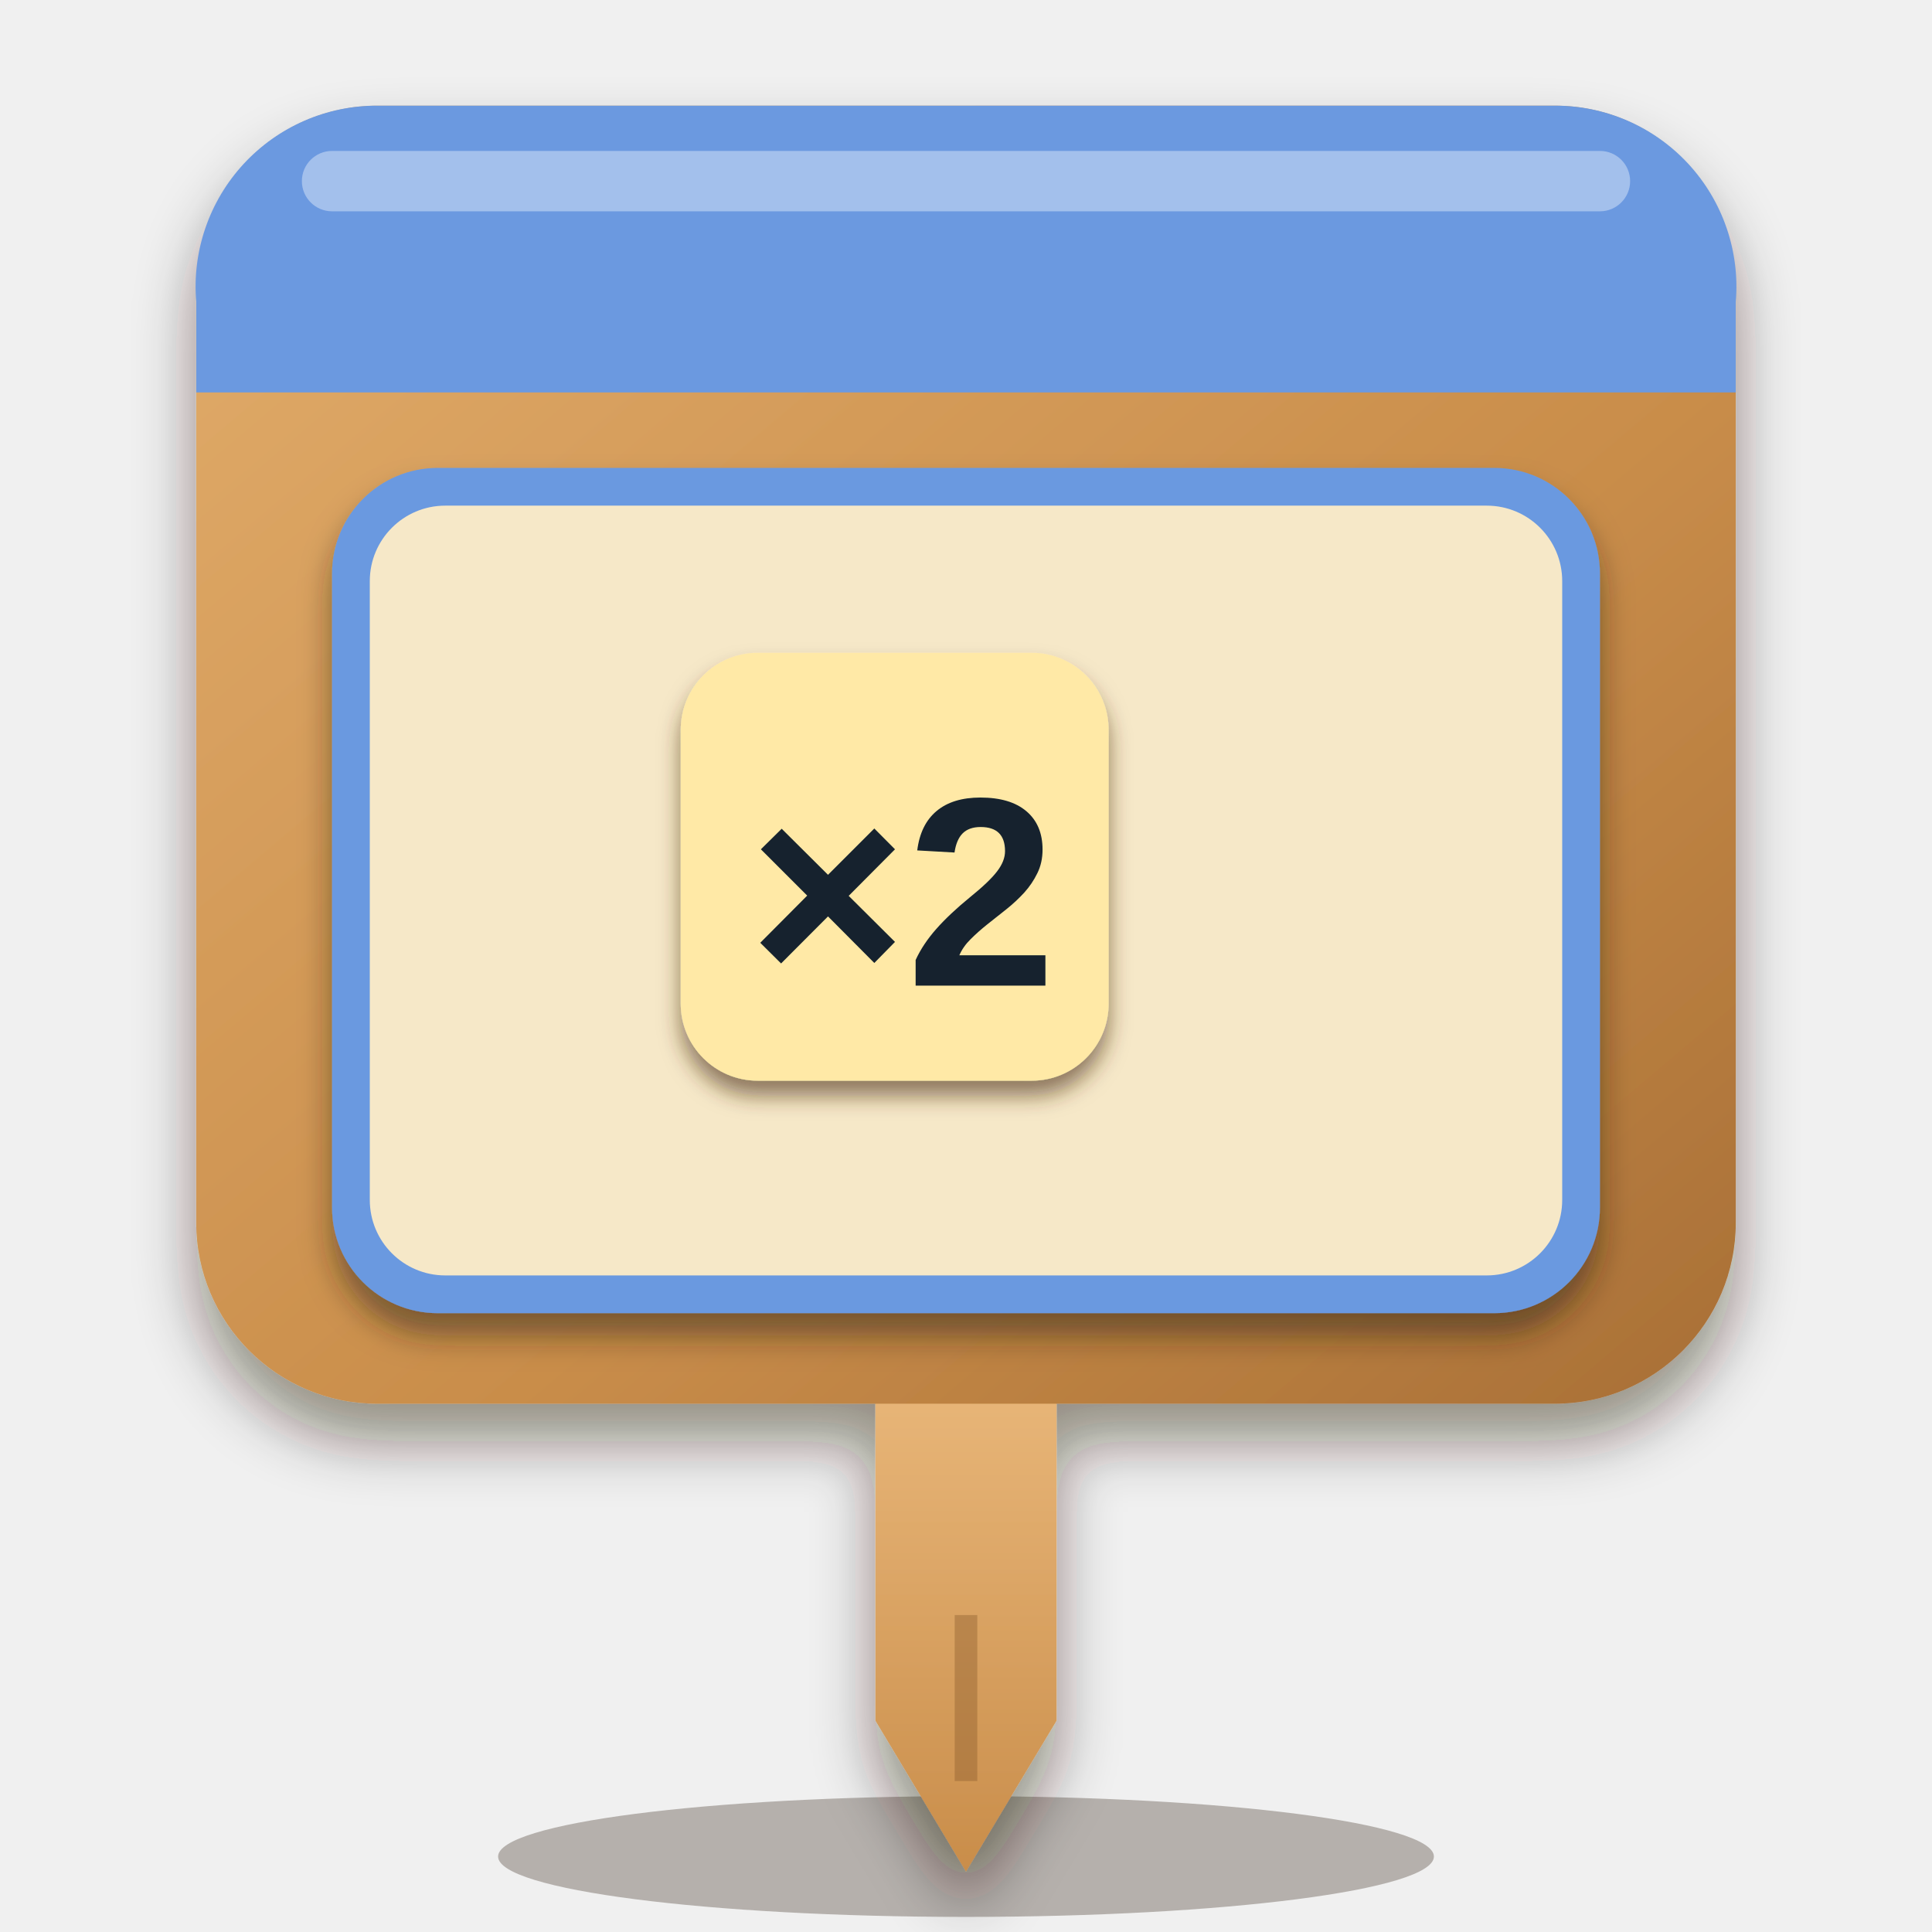
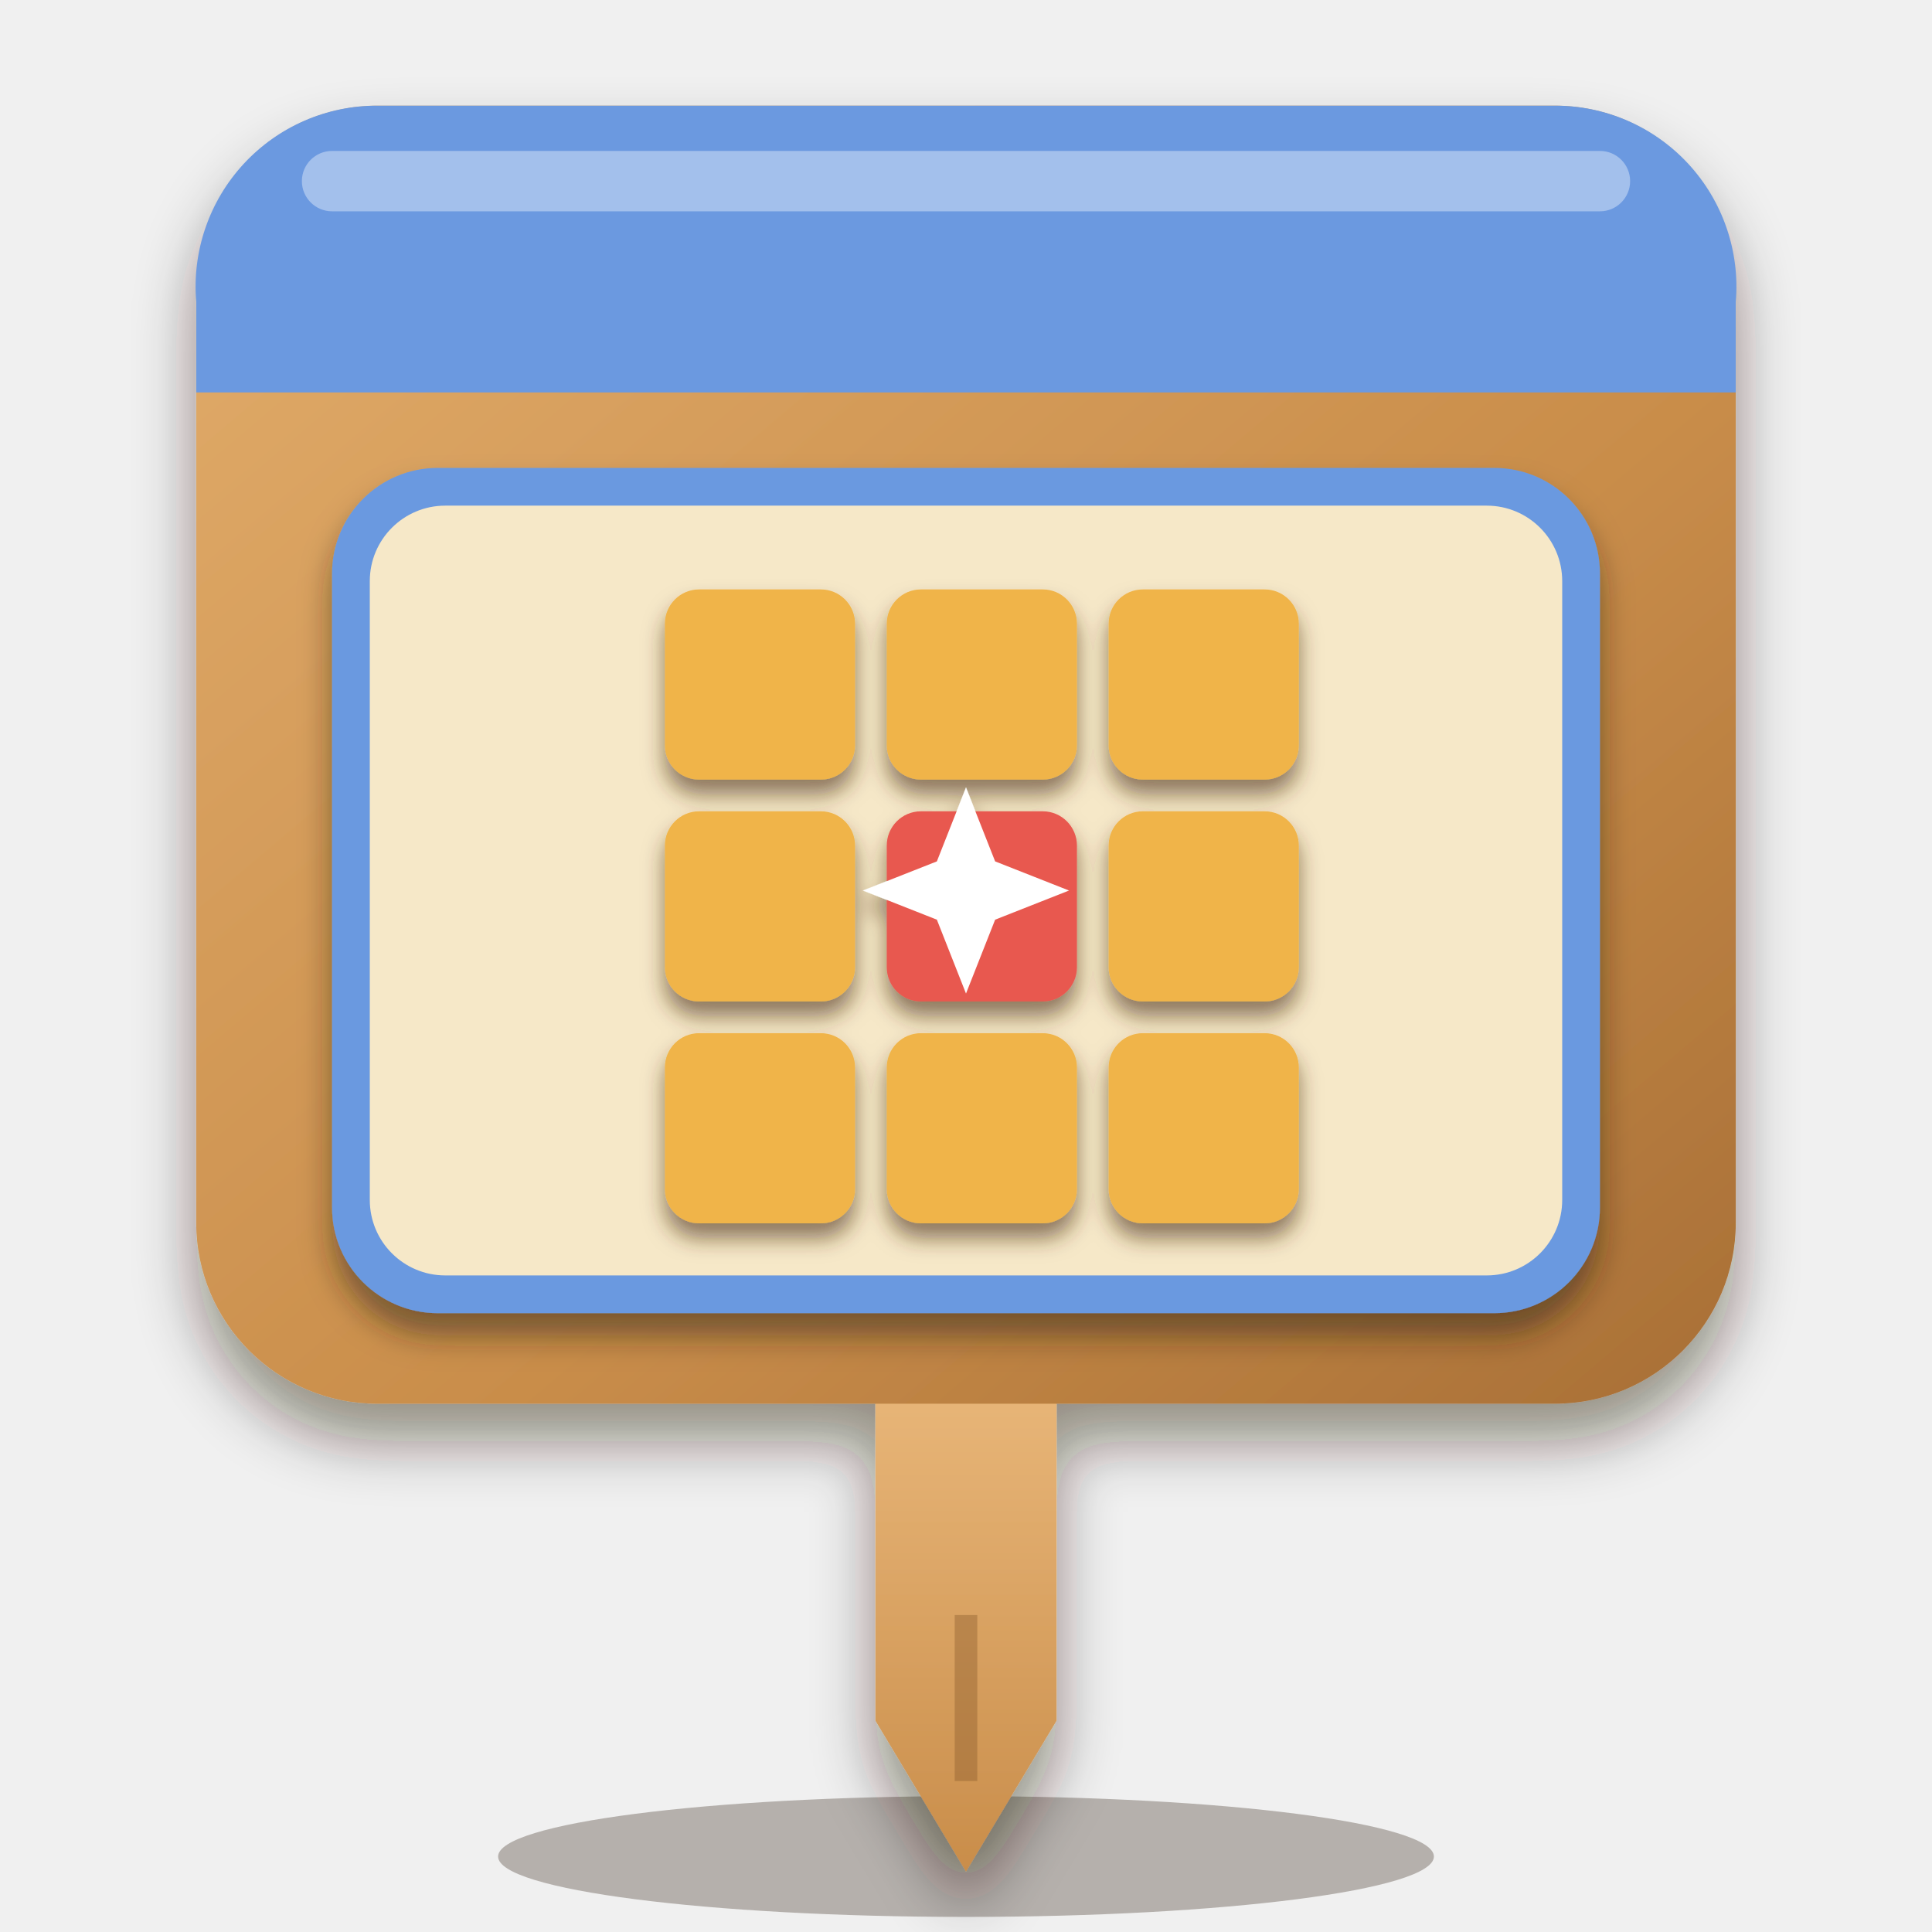
<svg xmlns="http://www.w3.org/2000/svg" viewBox="0 0 256 256" width="256" height="256">
  <defs>
    <linearGradient id="wood" x1="0" y1="0" x2="1" y2="1">
      <stop offset="0" stop-color="#e2ad6c" />
      <stop offset="0.6" stop-color="#c98d4a" />
      <stop offset="1" stop-color="#a86f36" />
    </linearGradient>
    <linearGradient id="wood2" x1="0" y1="0" x2="0" y2="1">
      <stop offset="0" stop-color="#ecbb7e" />
      <stop offset="1" stop-color="#c98d4a" />
    </linearGradient>
    <linearGradient id="steel" x1="0" y1="0" x2="1" y2="1">
      <stop offset="0" stop-color="#9aa3b0" />
      <stop offset="0.55" stop-color="#6f7886" />
      <stop offset="1" stop-color="#4f5766" />
    </linearGradient>
    <linearGradient id="leaf" x1="0" y1="1" x2="1" y2="0">
      <stop offset="0" stop-color="#4f9a3c" />
      <stop offset="1" stop-color="#8fd25a" />
    </linearGradient>
    <filter id="soft" x="-20%" y="-20%" width="140%" height="150%">
      <feDropShadow dx="0" dy="5" stdDeviation="4" flood-color="#2a1a0c" flood-opacity="0.45" />
    </filter>
    <filter id="lab" x="-20%" y="-20%" width="140%" height="150%">
      <feDropShadow dx="0" dy="3" stdDeviation="2" flood-color="#2a1a0c" flood-opacity="0.5" />
    </filter>
    <filter id="ms" x="-20%" y="-20%" width="140%" height="150%">
      <feDropShadow dx="0" dy="2" stdDeviation="1.4" flood-color="#4a2e10" flood-opacity="0.6" />
    </filter>
  </defs>
  <ellipse cx="128" cy="246" rx="62" ry="8" fill="#2a1a0c" opacity="0.3" />
  <g filter="url(#soft)">
    <path d="M116 176 H140 V228 L128 248 L116 228 Z" fill="url(#wood2)" />
    <rect x="26" y="14" width="204" height="172" rx="24" fill="url(#wood)" />
  </g>
  <path d="M128 214 V236" stroke="#8a5a2b" stroke-width="3" opacity="0.4" />
  <path d="M26 40 A24 24 0 0 1 50 14 H206 A24 24 0 0 1 230 40 V52 H26 Z" fill="#6b99e0" />
  <rect x="40" y="20" width="176" height="8" rx="4" fill="#fff" opacity="0.38" />
  <g filter="url(#lab)">
    <rect x="44" y="62" width="168" height="112" rx="14" fill="#6b99e0" />
  </g>
  <rect x="49" y="67" width="158" height="102" rx="10" fill="#f6e8c8" />
  <g filter="url(#ms)">
    <g transform="translate(75.5 69.7) scale(1.05)">
-       <rect x="14" y="16" width="54" height="54" rx="9.72" fill="#ffe9a6" />
-       <text x="42" y="58" font-family="Arial Black, Arial, Helvetica, sans-serif" font-weight="900" font-size="34" text-anchor="middle" fill="#13212e">×2</text>
+       <rect x="12" y="8" width="24" height="24" rx="4.32" fill="#f0b44a" />
+       <rect x="40" y="8" width="24" height="24" rx="4.32" fill="#f0b44a" />
+       <rect x="68" y="8" width="24" height="24" rx="4.32" fill="#f0b44a" />
+       <rect x="12" y="36" width="24" height="24" rx="4.32" fill="#f0b44a" />
+       <rect x="40" y="36" width="24" height="24" rx="4.32" fill="#e8584f" />
+       <rect x="68" y="36" width="24" height="24" rx="4.32" fill="#f0b44a" />
+       <rect x="12" y="64" width="24" height="24" rx="4.32" fill="#f0b44a" />
+       <rect x="40" y="64" width="24" height="24" rx="4.32" fill="#f0b44a" />
+       <rect x="68" y="64" width="24" height="24" rx="4.32" fill="#f0b44a" />
+       <path d="M50 33 L53.677 42.323 L63 46 L53.677 49.677 L50 59 L46.323 49.677 L37 46 L46.323 42.323 Z" fill="#fff" />
    </g>
  </g>
</svg>
